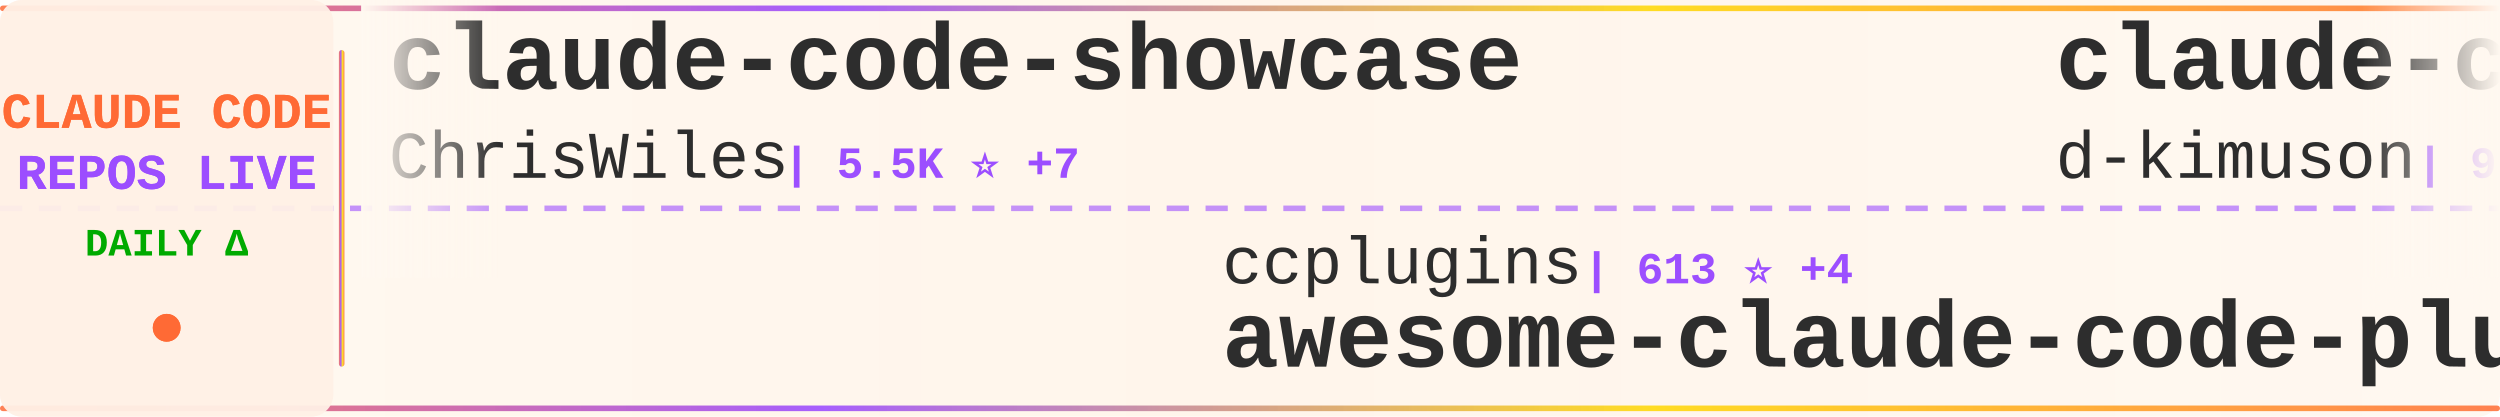
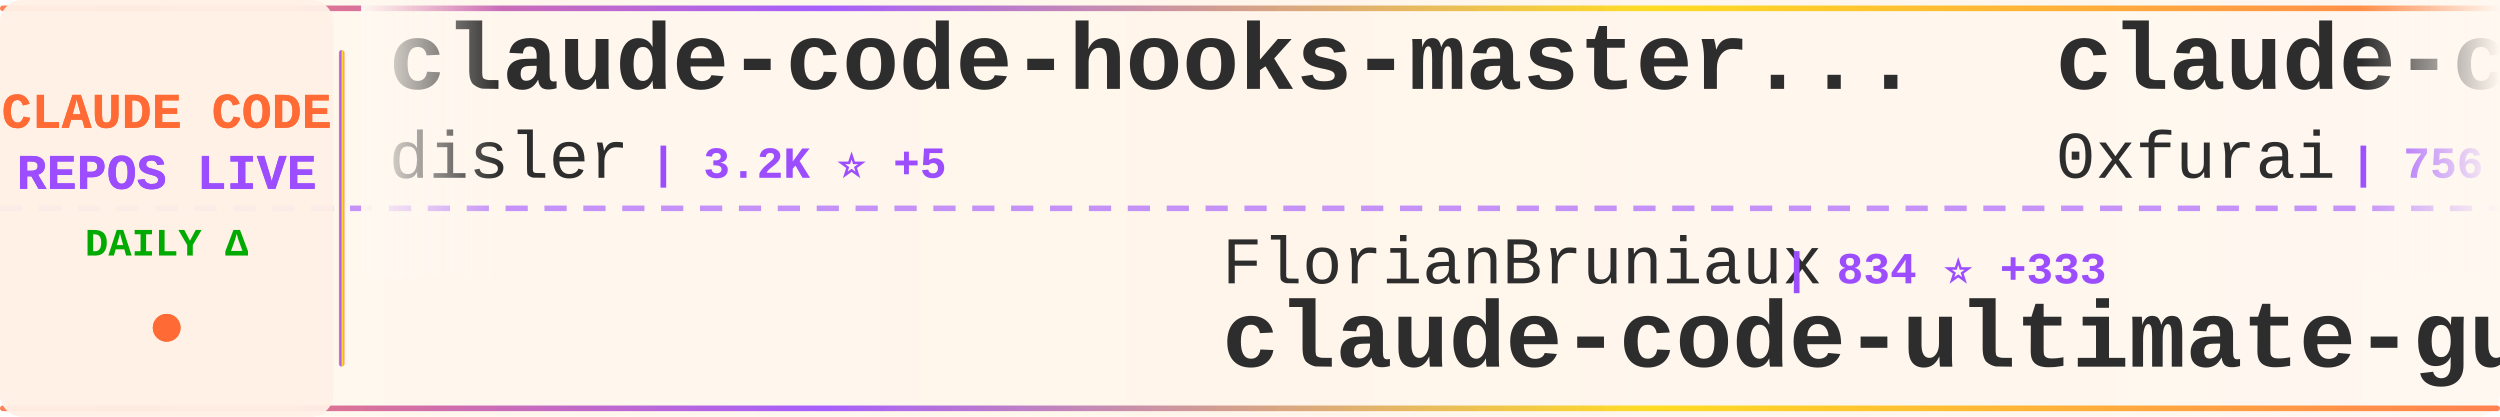
<svg xmlns="http://www.w3.org/2000/svg" width="900" height="150">
  <defs>
    <linearGradient id="tickerBg" x1="0%" y1="0%" x2="100%" y2="0%">
      <stop offset="0%" style="stop-color:#fff8f0;stop-opacity:0.98" />
      <stop offset="50%" style="stop-color:#fff5eb;stop-opacity:1" />
      <stop offset="100%" style="stop-color:#fff8f0;stop-opacity:0.98" />
    </linearGradient>
    <linearGradient id="borderGrad" x1="0%" y1="0%" x2="100%" y2="0%">
      <stop offset="0%" style="stop-color:#FF6B35;stop-opacity:0.85">
        <animate attributeName="stop-opacity" values="0.85;1;0.85" dur="2s" repeatCount="indefinite" />
      </stop>
      <stop offset="33%" style="stop-color:#9C4EFF;stop-opacity:0.9">
        <animate attributeName="stop-opacity" values="0.9;1;0.9" dur="2.2s" repeatCount="indefinite" />
      </stop>
      <stop offset="66%" style="stop-color:#FFD700;stop-opacity:0.85">
        <animate attributeName="stop-opacity" values="0.85;1;0.85" dur="1.8s" repeatCount="indefinite" />
      </stop>
      <stop offset="100%" style="stop-color:#FF6B35;stop-opacity:0.85">
        <animate attributeName="stop-opacity" values="0.85;1;0.85" dur="2s" repeatCount="indefinite" />
      </stop>
    </linearGradient>
    <filter id="textGlow">
      <feGaussianBlur stdDeviation="0.15" result="coloredBlur" />
      <feMerge>
        <feMergeNode in="coloredBlur" />
        <feMergeNode in="SourceGraphic" />
      </feMerge>
    </filter>
    <filter id="metricGlow">
      <feGaussianBlur stdDeviation="0.2" result="coloredBlur" />
      <feMerge>
        <feMergeNode in="coloredBlur" />
        <feMergeNode in="SourceGraphic" />
      </feMerge>
    </filter>
    <linearGradient id="leftFade" x1="0%" y1="0%" x2="100%" y2="0%">
      <stop offset="0%" style="stop-color:#fff8f0;stop-opacity:1" />
      <stop offset="100%" style="stop-color:#fff8f0;stop-opacity:0" />
    </linearGradient>
    <linearGradient id="rightFade" x1="0%" y1="0%" x2="100%" y2="0%">
      <stop offset="0%" style="stop-color:#fff8f0;stop-opacity:0" />
      <stop offset="100%" style="stop-color:#fff8f0;stop-opacity:1" />
    </linearGradient>
  </defs>
  <rect width="900" height="150" fill="url(#tickerBg)" rx="8" />
  <rect x="0" y="2" width="900" height="2" fill="url(#borderGrad)" rx="1" />
  <rect x="0" y="146" width="900" height="2" fill="url(#borderGrad)" rx="1" />
  <line x1="0" y1="75" x2="900" y2="75" stroke="#9C4EFF" stroke-width="2" stroke-dasharray="8 6" opacity="0.6" />
  <rect x="0" y="0" width="120" height="150" fill="#fff0e6" opacity="0.95" rx="8" />
  <text x="60" y="46" font-family="'Courier New', monospace" font-size="18" font-weight="bold" fill="#FF6B35" text-anchor="middle" filter="url(#textGlow)">
    CLAUDE CODE
  </text>
  <text x="60" y="68" font-family="'Courier New', monospace" font-size="18" font-weight="bold" fill="#9C4EFF" text-anchor="middle" filter="url(#textGlow)">
    REPOS LIVE
  </text>
  <text x="60" y="92" font-family="'Courier New', monospace" font-size="14" font-weight="bold" fill="#00aa00" text-anchor="middle">
    DAILY Δ
  </text>
  <circle cx="60" cy="118" r="5" fill="#FF6B35" filter="url(#metricGlow)">
    <animate attributeName="r" values="4;6;4" dur="1.5s" repeatCount="indefinite" />
    <animate attributeName="opacity" values="0.6;1;0.6" dur="1.5s" repeatCount="indefinite" />
  </circle>
  <rect x="122" y="18" width="2" height="114" fill="url(#borderGrad)" rx="1" />
  <clipPath id="tickerClip">
    <rect x="130" y="0" width="770" height="150" />
  </clipPath>
  <g clip-path="url(#tickerClip)">
    <g id="tickerItems">
      <animateTransform attributeName="transform" attributeType="XML" type="translate" from="0 0" to="-3000 0" dur="54s" repeatCount="indefinite" />
      <g transform="translate(0, 0)">
-         <text x="140" y="32" font-family="'Courier New', monospace" font-size="34" font-weight="bold" fill="#2d2d2d">claude-code-showcase</text>
-         <text x="140" y="64" font-family="'Courier New', monospace" font-size="24" font-weight="normal" fill="#2d2d2d" opacity="1.0">ChrisWiles</text>
-         <text x="282" y="64" font-family="'Courier New', monospace" font-size="16" font-weight="bold" fill="#9C4EFF"> | 5.5K ⭐ +7</text>
+         <text x="140" y="32" font-family="'Courier New', monospace" font-size="34" font-weight="bold" fill="#2d2d2d">claude-code-hooks-master...</text>
+         <text x="140" y="64" font-family="'Courier New', monospace" font-size="24" font-weight="normal" fill="#2d2d2d" opacity="1.0">disler</text>
+         <text x="234" y="64" font-family="'Courier New', monospace" font-size="16" font-weight="bold" fill="#9C4EFF"> | 3.2K ⭐ +5</text>
      </g>
      <g transform="translate(300, 0)">
-         <text x="140" y="102" font-family="'Courier New', monospace" font-size="24" font-weight="normal" fill="#2d2d2d" opacity="1.0">ccplugins</text>
-         <text x="270" y="102" font-family="'Courier New', monospace" font-size="16" font-weight="bold" fill="#9C4EFF"> | 613 ⭐ +4</text>
-         <text x="140" y="132" font-family="'Courier New', monospace" font-size="34" font-weight="bold" fill="#2d2d2d">awesome-claude-code-plug...</text>
+         <text x="140" y="102" font-family="'Courier New', monospace" font-size="24" font-weight="normal" fill="#2d2d2d" opacity="1.0">FlorianBruniaux</text>
+         <text x="342" y="102" font-family="'Courier New', monospace" font-size="16" font-weight="bold" fill="#9C4EFF"> | 834 ⭐ +333</text>
+         <text x="140" y="132" font-family="'Courier New', monospace" font-size="34" font-weight="bold" fill="#2d2d2d">claude-code-ultimate-gui...</text>
      </g>
      <g transform="translate(600, 0)">
-         <text x="140" y="32" font-family="'Courier New', monospace" font-size="34" font-weight="bold" fill="#2d2d2d">claude-code-viewer</text>
-         <text x="140" y="64" font-family="'Courier New', monospace" font-size="24" font-weight="normal" fill="#2d2d2d" opacity="1.0">d-kimuson</text>
-         <text x="270" y="64" font-family="'Courier New', monospace" font-size="16" font-weight="bold" fill="#9C4EFF"> | 952 ⭐ +2</text>
+         <text x="140" y="32" font-family="'Courier New', monospace" font-size="34" font-weight="bold" fill="#2d2d2d">claude-code-subagents</text>
+         <text x="140" y="64" font-family="'Courier New', monospace" font-size="24" font-weight="normal" fill="#2d2d2d" opacity="1.0">0xfurai</text>
+         <text x="246" y="64" font-family="'Courier New', monospace" font-size="16" font-weight="bold" fill="#9C4EFF"> | 756 ⭐ +3</text>
      </g>
      <g transform="translate(900, 0)">
-         <text x="140" y="102" font-family="'Courier New', monospace" font-size="24" font-weight="normal" fill="#2d2d2d" opacity="1.0">Alishahryar1</text>
-         <text x="306" y="102" font-family="'Courier New', monospace" font-size="16" font-weight="bold" fill="#9C4EFF"> | 839 ⭐ +9</text>
-         <text x="140" y="132" font-family="'Courier New', monospace" font-size="34" font-weight="bold" fill="#2d2d2d">free-claude-code</text>
+         <text x="140" y="102" font-family="'Courier New', monospace" font-size="24" font-weight="normal" fill="#2d2d2d" opacity="1.0">jeremylongshore</text>
+         <text x="342" y="102" font-family="'Courier New', monospace" font-size="16" font-weight="bold" fill="#9C4EFF"> | 1.6K ⭐ +13</text>
+         <text x="140" y="132" font-family="'Courier New', monospace" font-size="34" font-weight="bold" fill="#2d2d2d">claude-code-plugins-plus...</text>
      </g>
      <g transform="translate(1200, 0)">
-         <text x="140" y="32" font-family="'Courier New', monospace" font-size="34" font-weight="bold" fill="#2d2d2d">oh-my-openagent</text>
-         <text x="140" y="64" font-family="'Courier New', monospace" font-size="24" font-weight="normal" fill="#2d2d2d" opacity="1.0">code-yeongyu</text>
-         <text x="306" y="64" font-family="'Courier New', monospace" font-size="16" font-weight="bold" fill="#9C4EFF"> | 38.1K ⭐ +295</text>
+         <text x="140" y="32" font-family="'Courier New', monospace" font-size="34" font-weight="bold" fill="#2d2d2d">claude-code-mcp</text>
+         <text x="140" y="64" font-family="'Courier New', monospace" font-size="24" font-weight="normal" fill="#2d2d2d" opacity="1.0">steipete</text>
+         <text x="258" y="64" font-family="'Courier New', monospace" font-size="16" font-weight="bold" fill="#9C4EFF"> | 1.2K ⭐ +4</text>
      </g>
      <g transform="translate(1500, 0)">
-         <text x="140" y="102" font-family="'Courier New', monospace" font-size="24" font-weight="normal" fill="#2d2d2d" opacity="1.0">lst97</text>
-         <text x="222" y="102" font-family="'Courier New', monospace" font-size="16" font-weight="bold" fill="#9C4EFF"> | 1.5K ⭐ +4</text>
-         <text x="140" y="132" font-family="'Courier New', monospace" font-size="34" font-weight="bold" fill="#2d2d2d">claude-code-sub-agents</text>
+         <text x="140" y="102" font-family="'Courier New', monospace" font-size="24" font-weight="normal" fill="#2d2d2d" opacity="1.0">alirezarezvani</text>
+         <text x="330" y="102" font-family="'Courier New', monospace" font-size="16" font-weight="bold" fill="#9C4EFF"> | 579 ⭐ +2</text>
+         <text x="140" y="132" font-family="'Courier New', monospace" font-size="34" font-weight="bold" fill="#2d2d2d">claude-code-tresor</text>
      </g>
      <g transform="translate(1800, 0)">
+         <text x="140" y="32" font-family="'Courier New', monospace" font-size="34" font-weight="bold" fill="#2d2d2d">claude-code-chat</text>
+         <text x="140" y="64" font-family="'Courier New', monospace" font-size="24" font-weight="normal" fill="#2d2d2d" opacity="1.0">andrepimenta</text>
+         <text x="306" y="64" font-family="'Courier New', monospace" font-size="16" font-weight="bold" fill="#9C4EFF"> | 996 ⭐</text>
+       </g>
+       <g transform="translate(2100, 0)">
+         <text x="140" y="102" font-family="'Courier New', monospace" font-size="24" font-weight="normal" fill="#2d2d2d" opacity="1.0">snarktank</text>
+         <text x="270" y="102" font-family="'Courier New', monospace" font-size="16" font-weight="bold" fill="#9C4EFF"> | 12.4K ⭐ +81</text>
+         <text x="140" y="132" font-family="'Courier New', monospace" font-size="34" font-weight="bold" fill="#2d2d2d">ralph</text>
+       </g>
+       <g transform="translate(2400, 0)">
        <text x="140" y="32" font-family="'Courier New', monospace" font-size="34" font-weight="bold" fill="#2d2d2d">antigravity-awesome-skil...</text>
        <text x="140" y="64" font-family="'Courier New', monospace" font-size="24" font-weight="normal" fill="#2d2d2d" opacity="1.0">sickn33</text>
-         <text x="246" y="64" font-family="'Courier New', monospace" font-size="16" font-weight="bold" fill="#9C4EFF"> | 21.7K ⭐ +404</text>
-       </g>
-       <g transform="translate(2100, 0)">
-         <text x="140" y="102" font-family="'Courier New', monospace" font-size="24" font-weight="normal" fill="#2d2d2d" opacity="1.0">github</text>
-         <text x="234" y="102" font-family="'Courier New', monospace" font-size="16" font-weight="bold" fill="#9C4EFF"> | 75.0K ⭐ +175</text>
-         <text x="140" y="132" font-family="'Courier New', monospace" font-size="34" font-weight="bold" fill="#2d2d2d">spec-kit</text>
-       </g>
-       <g transform="translate(2400, 0)">
-         <text x="140" y="32" font-family="'Courier New', monospace" font-size="34" font-weight="bold" fill="#2d2d2d">claude-agent-sdk-demos</text>
-         <text x="140" y="64" font-family="'Courier New', monospace" font-size="24" font-weight="normal" fill="#2d2d2d" opacity="1.0">anthropics</text>
-         <text x="282" y="64" font-family="'Courier New', monospace" font-size="16" font-weight="bold" fill="#9C4EFF"> | 1.6K ⭐ +10</text>
+         <text x="246" y="64" font-family="'Courier New', monospace" font-size="16" font-weight="bold" fill="#9C4EFF"> | 21.8K ⭐ +393</text>
      </g>
      <g transform="translate(2700, 0)">
-         <text x="140" y="102" font-family="'Courier New', monospace" font-size="24" font-weight="normal" fill="#2d2d2d" opacity="1.0">anthropics</text>
-         <text x="282" y="102" font-family="'Courier New', monospace" font-size="16" font-weight="bold" fill="#9C4EFF"> | 9.5K ⭐ +99</text>
-         <text x="140" y="132" font-family="'Courier New', monospace" font-size="34" font-weight="bold" fill="#2d2d2d">claude-plugins-official</text>
+         <text x="140" y="102" font-family="'Courier New', monospace" font-size="24" font-weight="normal" fill="#2d2d2d" opacity="1.0">ChrisWiles</text>
+         <text x="282" y="102" font-family="'Courier New', monospace" font-size="16" font-weight="bold" fill="#9C4EFF"> | 5.5K ⭐ +5</text>
+         <text x="140" y="132" font-family="'Courier New', monospace" font-size="34" font-weight="bold" fill="#2d2d2d">claude-code-showcase</text>
      </g>
      <g transform="translate(3000, 0)">
-         <text x="140" y="32" font-family="'Courier New', monospace" font-size="34" font-weight="bold" fill="#2d2d2d">claude-code-showcase</text>
-         <text x="140" y="64" font-family="'Courier New', monospace" font-size="24" font-weight="normal" fill="#2d2d2d" opacity="1.0">ChrisWiles</text>
-         <text x="282" y="64" font-family="'Courier New', monospace" font-size="16" font-weight="bold" fill="#9C4EFF"> | 5.5K ⭐ +7</text>
+         <text x="140" y="32" font-family="'Courier New', monospace" font-size="34" font-weight="bold" fill="#2d2d2d">claude-code-hooks-master...</text>
+         <text x="140" y="64" font-family="'Courier New', monospace" font-size="24" font-weight="normal" fill="#2d2d2d" opacity="1.0">disler</text>
+         <text x="234" y="64" font-family="'Courier New', monospace" font-size="16" font-weight="bold" fill="#9C4EFF"> | 3.2K ⭐ +5</text>
      </g>
      <g transform="translate(3300, 0)">
-         <text x="140" y="102" font-family="'Courier New', monospace" font-size="24" font-weight="normal" fill="#2d2d2d" opacity="1.0">ccplugins</text>
-         <text x="270" y="102" font-family="'Courier New', monospace" font-size="16" font-weight="bold" fill="#9C4EFF"> | 613 ⭐ +4</text>
-         <text x="140" y="132" font-family="'Courier New', monospace" font-size="34" font-weight="bold" fill="#2d2d2d">awesome-claude-code-plug...</text>
+         <text x="140" y="102" font-family="'Courier New', monospace" font-size="24" font-weight="normal" fill="#2d2d2d" opacity="1.0">FlorianBruniaux</text>
+         <text x="342" y="102" font-family="'Courier New', monospace" font-size="16" font-weight="bold" fill="#9C4EFF"> | 834 ⭐ +333</text>
+         <text x="140" y="132" font-family="'Courier New', monospace" font-size="34" font-weight="bold" fill="#2d2d2d">claude-code-ultimate-gui...</text>
      </g>
      <g transform="translate(3600, 0)">
-         <text x="140" y="32" font-family="'Courier New', monospace" font-size="34" font-weight="bold" fill="#2d2d2d">claude-code-viewer</text>
-         <text x="140" y="64" font-family="'Courier New', monospace" font-size="24" font-weight="normal" fill="#2d2d2d" opacity="1.0">d-kimuson</text>
-         <text x="270" y="64" font-family="'Courier New', monospace" font-size="16" font-weight="bold" fill="#9C4EFF"> | 952 ⭐ +2</text>
+         <text x="140" y="32" font-family="'Courier New', monospace" font-size="34" font-weight="bold" fill="#2d2d2d">claude-code-subagents</text>
+         <text x="140" y="64" font-family="'Courier New', monospace" font-size="24" font-weight="normal" fill="#2d2d2d" opacity="1.0">0xfurai</text>
+         <text x="246" y="64" font-family="'Courier New', monospace" font-size="16" font-weight="bold" fill="#9C4EFF"> | 756 ⭐ +3</text>
      </g>
      <g transform="translate(3900, 0)">
-         <text x="140" y="102" font-family="'Courier New', monospace" font-size="24" font-weight="normal" fill="#2d2d2d" opacity="1.0">Alishahryar1</text>
-         <text x="306" y="102" font-family="'Courier New', monospace" font-size="16" font-weight="bold" fill="#9C4EFF"> | 839 ⭐ +9</text>
-         <text x="140" y="132" font-family="'Courier New', monospace" font-size="34" font-weight="bold" fill="#2d2d2d">free-claude-code</text>
+         <text x="140" y="102" font-family="'Courier New', monospace" font-size="24" font-weight="normal" fill="#2d2d2d" opacity="1.0">jeremylongshore</text>
+         <text x="342" y="102" font-family="'Courier New', monospace" font-size="16" font-weight="bold" fill="#9C4EFF"> | 1.6K ⭐ +13</text>
+         <text x="140" y="132" font-family="'Courier New', monospace" font-size="34" font-weight="bold" fill="#2d2d2d">claude-code-plugins-plus...</text>
      </g>
    </g>
  </g>
  <rect x="130" y="0" width="50" height="100" fill="url(#leftFade)" />
  <rect x="850" y="0" width="50" height="100" fill="url(#rightFade)" />
</svg>
